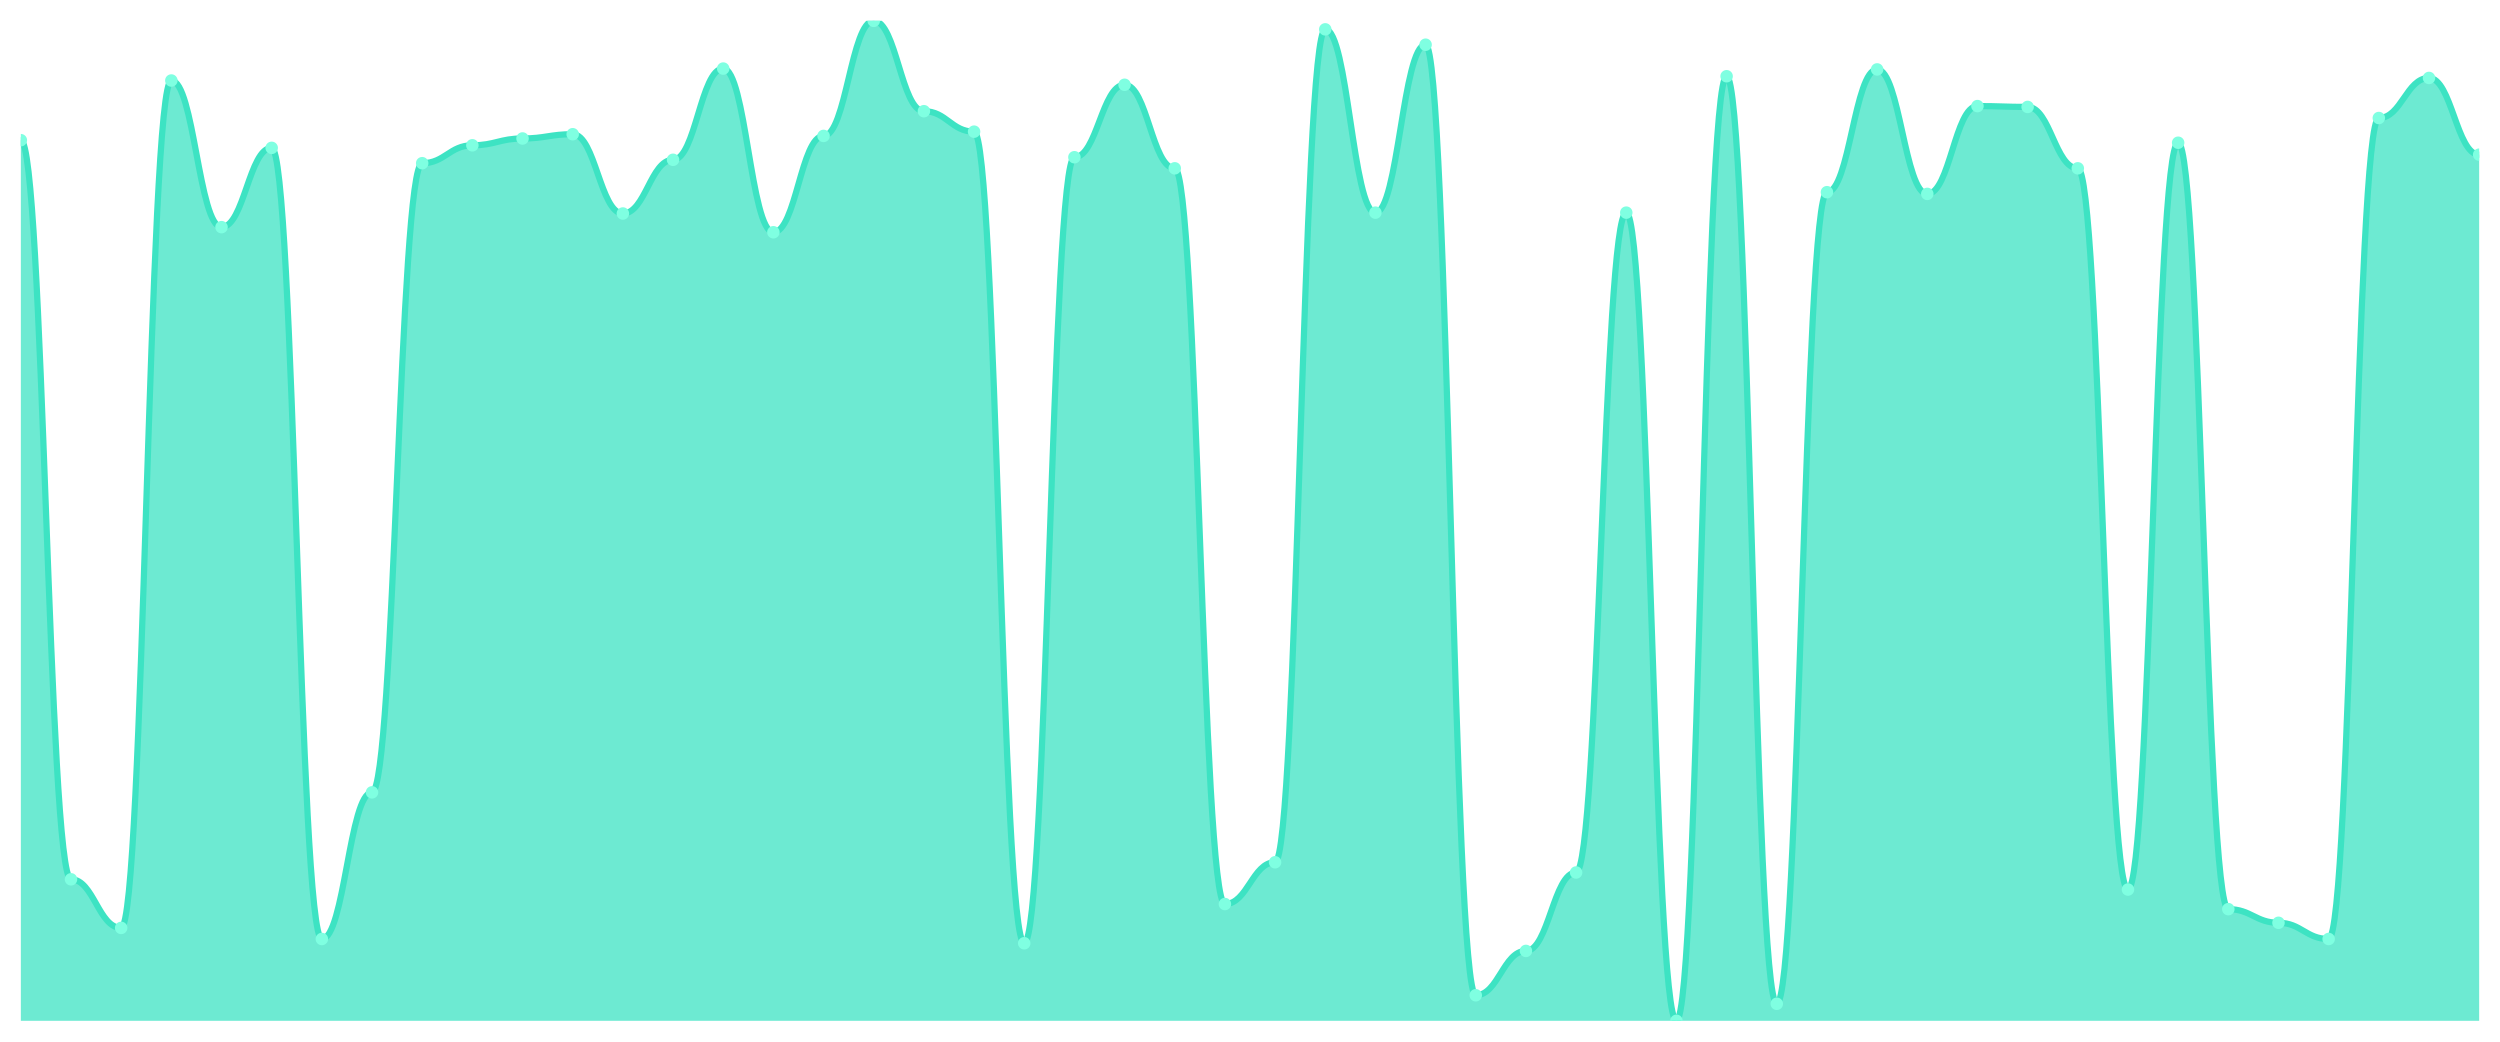
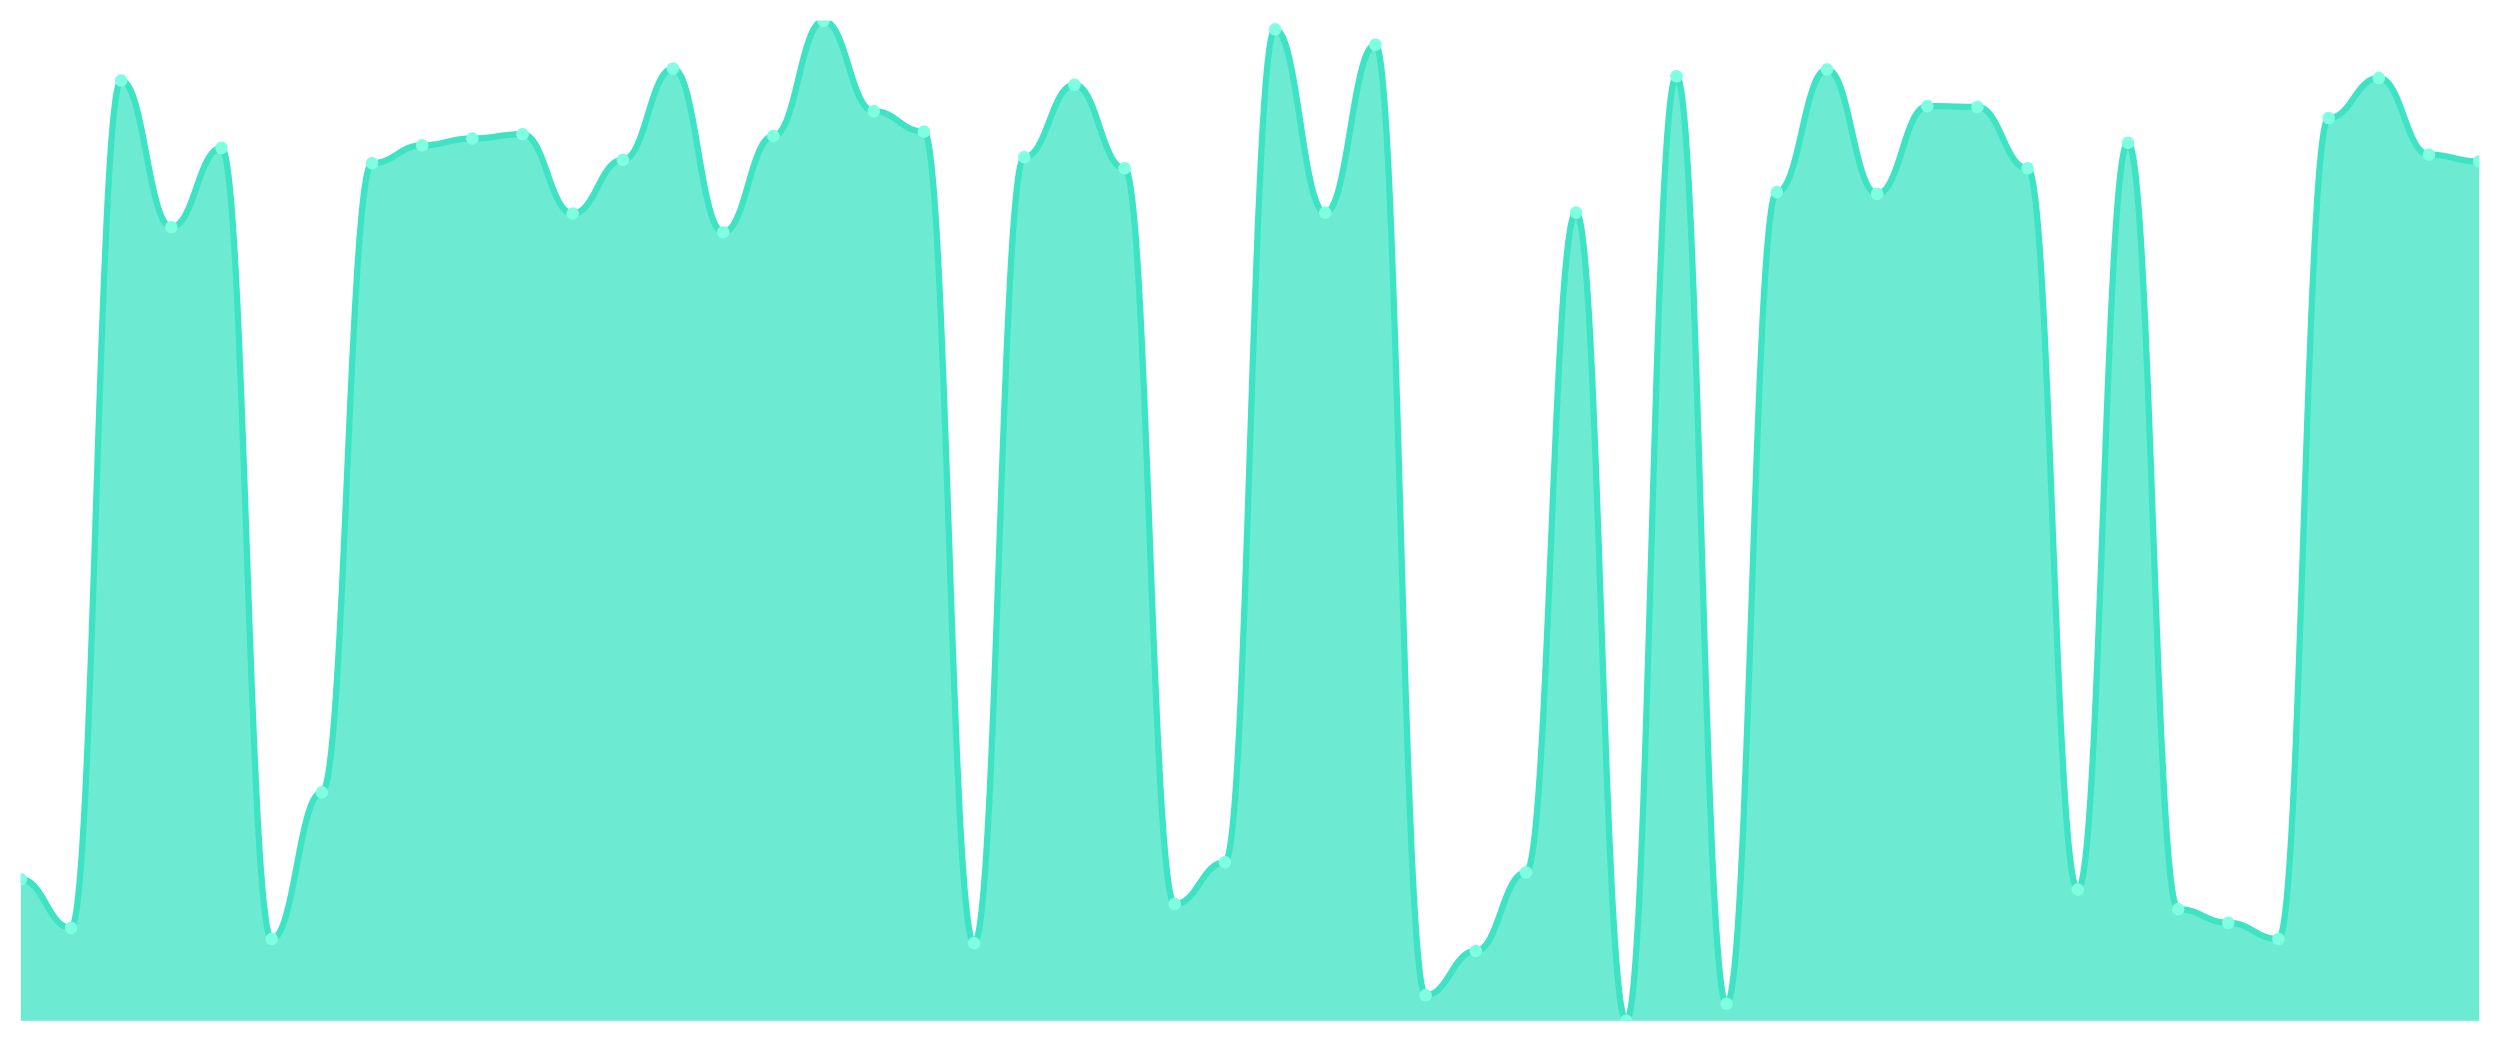
<svg xmlns="http://www.w3.org/2000/svg" viewBox="0 0 1200 500" width="1200" height="500">
  <defs>
    <clipPath id="c">
      <rect x="10" y="10" width="1180" height="480" />
    </clipPath>
  </defs>
  <rect width="1200" height="500" fill="none" />
  <g clip-path="url(#c)">
-     <path d="M 10,490 L 10,67.289 C 20.837,67.289 23.245,422.072 34.082,422.072 C 44.918,422.072 47.327,445.396 58.163,445.396 C 69,445.396 71.408,38.645 82.245,38.645 C 93.082,38.645 95.49,109.028 106.327,109.028 C 117.163,109.028 119.571,70.972 130.408,70.972 C 141.245,70.972 143.653,450.716 154.49,450.716 C 165.327,450.716 167.735,380.332 178.571,380.332 C 189.408,380.332 191.816,78.338 202.653,78.338 C 213.49,78.338 215.898,69.744 226.735,69.744 C 237.571,69.744 239.98,66.471 250.816,66.471 C 261.653,66.471 264.061,64.425 274.898,64.425 C 285.735,64.425 288.143,102.481 298.98,102.481 C 309.816,102.481 312.224,76.701 323.061,76.701 C 333.898,76.701 336.306,32.916 347.143,32.916 C 357.98,32.916 360.388,111.483 371.224,111.483 C 382.061,111.483 384.469,65.243 395.306,65.243 C 406.143,65.243 408.551,10 419.388,10 C 430.224,10 432.633,53.376 443.469,53.376 C 454.306,53.376 456.714,63.197 467.551,63.197 C 478.388,63.197 480.796,452.762 491.633,452.762 C 502.469,452.762 504.878,75.473 515.714,75.473 C 526.551,75.473 528.959,40.691 539.796,40.691 C 550.633,40.691 553.041,80.793 563.878,80.793 C 574.714,80.793 577.122,433.939 587.959,433.939 C 598.796,433.939 601.204,413.887 612.041,413.887 C 622.878,413.887 625.286,14.092 636.122,14.092 C 646.959,14.092 649.367,102.072 660.204,102.072 C 671.041,102.072 673.449,21.458 684.286,21.458 C 695.122,21.458 697.531,477.724 708.367,477.724 C 719.204,477.724 721.612,456.445 732.449,456.445 C 743.286,456.445 745.694,418.798 756.531,418.798 C 767.367,418.798 769.776,102.072 780.612,102.072 C 791.449,102.072 793.857,490 804.694,490 C 815.531,490 817.939,36.598 828.776,36.598 C 839.612,36.598 842.02,481.816 852.857,481.816 C 863.694,481.816 866.102,92.251 876.939,92.251 C 887.776,92.251 890.184,33.325 901.02,33.325 C 911.857,33.325 914.265,93.069 925.102,93.069 C 935.939,93.069 938.347,50.921 949.184,50.921 C 960.02,50.921 962.429,51.33 973.265,51.33 C 984.102,51.33 986.51,80.793 997.347,80.793 C 1008.184,80.793 1010.592,426.982 1021.429,426.982 C 1032.265,426.982 1034.673,68.517 1045.51,68.517 C 1056.347,68.517 1058.755,436.394 1069.592,436.394 C 1080.429,436.394 1082.837,442.941 1093.673,442.941 C 1104.51,442.941 1106.918,450.716 1117.755,450.716 C 1128.592,450.716 1131,56.65 1141.837,56.65 C 1152.673,56.65 1155.082,37.417 1165.918,37.417 C 1176.755,37.417 1179.163,74.246 1190,74.246 L 1190,490 Z" fill="rgba(61,227,195,0.75)" />
-     <path d="M 10,67.289 C 20.837,67.289 23.245,422.072 34.082,422.072 C 44.918,422.072 47.327,445.396 58.163,445.396 C 69,445.396 71.408,38.645 82.245,38.645 C 93.082,38.645 95.49,109.028 106.327,109.028 C 117.163,109.028 119.571,70.972 130.408,70.972 C 141.245,70.972 143.653,450.716 154.49,450.716 C 165.327,450.716 167.735,380.332 178.571,380.332 C 189.408,380.332 191.816,78.338 202.653,78.338 C 213.49,78.338 215.898,69.744 226.735,69.744 C 237.571,69.744 239.98,66.471 250.816,66.471 C 261.653,66.471 264.061,64.425 274.898,64.425 C 285.735,64.425 288.143,102.481 298.98,102.481 C 309.816,102.481 312.224,76.701 323.061,76.701 C 333.898,76.701 336.306,32.916 347.143,32.916 C 357.98,32.916 360.388,111.483 371.224,111.483 C 382.061,111.483 384.469,65.243 395.306,65.243 C 406.143,65.243 408.551,10 419.388,10 C 430.224,10 432.633,53.376 443.469,53.376 C 454.306,53.376 456.714,63.197 467.551,63.197 C 478.388,63.197 480.796,452.762 491.633,452.762 C 502.469,452.762 504.878,75.473 515.714,75.473 C 526.551,75.473 528.959,40.691 539.796,40.691 C 550.633,40.691 553.041,80.793 563.878,80.793 C 574.714,80.793 577.122,433.939 587.959,433.939 C 598.796,433.939 601.204,413.887 612.041,413.887 C 622.878,413.887 625.286,14.092 636.122,14.092 C 646.959,14.092 649.367,102.072 660.204,102.072 C 671.041,102.072 673.449,21.458 684.286,21.458 C 695.122,21.458 697.531,477.724 708.367,477.724 C 719.204,477.724 721.612,456.445 732.449,456.445 C 743.286,456.445 745.694,418.798 756.531,418.798 C 767.367,418.798 769.776,102.072 780.612,102.072 C 791.449,102.072 793.857,490 804.694,490 C 815.531,490 817.939,36.598 828.776,36.598 C 839.612,36.598 842.02,481.816 852.857,481.816 C 863.694,481.816 866.102,92.251 876.939,92.251 C 887.776,92.251 890.184,33.325 901.02,33.325 C 911.857,33.325 914.265,93.069 925.102,93.069 C 935.939,93.069 938.347,50.921 949.184,50.921 C 960.02,50.921 962.429,51.33 973.265,51.33 C 984.102,51.33 986.51,80.793 997.347,80.793 C 1008.184,80.793 1010.592,426.982 1021.429,426.982 C 1032.265,426.982 1034.673,68.517 1045.51,68.517 C 1056.347,68.517 1058.755,436.394 1069.592,436.394 C 1080.429,436.394 1082.837,442.941 1093.673,442.941 C 1104.51,442.941 1106.918,450.716 1117.755,450.716 C 1128.592,450.716 1131,56.65 1141.837,56.65 C 1152.673,56.65 1155.082,37.417 1165.918,37.417 C 1176.755,37.417 1179.163,74.246 1190,74.246" fill="none" stroke="#3de3c3" stroke-width="3" stroke-linecap="round" stroke-linejoin="round" />
-     <circle cx="10" cy="67.289" r="3" fill="#7fffe1" />
-     <circle cx="34.082" cy="422.072" r="3" fill="#7fffe1" />
-     <circle cx="58.163" cy="445.396" r="3" fill="#7fffe1" />
-     <circle cx="82.245" cy="38.645" r="3" fill="#7fffe1" />
-     <circle cx="106.327" cy="109.028" r="3" fill="#7fffe1" />
-     <circle cx="130.408" cy="70.972" r="3" fill="#7fffe1" />
-     <circle cx="154.49" cy="450.716" r="3" fill="#7fffe1" />
-     <circle cx="178.571" cy="380.332" r="3" fill="#7fffe1" />
-     <circle cx="202.653" cy="78.338" r="3" fill="#7fffe1" />
-     <circle cx="226.735" cy="69.744" r="3" fill="#7fffe1" />
-     <circle cx="250.816" cy="66.471" r="3" fill="#7fffe1" />
-     <circle cx="274.898" cy="64.425" r="3" fill="#7fffe1" />
-     <circle cx="298.98" cy="102.481" r="3" fill="#7fffe1" />
-     <circle cx="323.061" cy="76.701" r="3" fill="#7fffe1" />
-     <circle cx="347.143" cy="32.916" r="3" fill="#7fffe1" />
-     <circle cx="371.224" cy="111.483" r="3" fill="#7fffe1" />
-     <circle cx="395.306" cy="65.243" r="3" fill="#7fffe1" />
-     <circle cx="419.388" cy="10" r="3" fill="#7fffe1" />
-     <circle cx="443.469" cy="53.376" r="3" fill="#7fffe1" />
-     <circle cx="467.551" cy="63.197" r="3" fill="#7fffe1" />
-     <circle cx="491.633" cy="452.762" r="3" fill="#7fffe1" />
-     <circle cx="515.714" cy="75.473" r="3" fill="#7fffe1" />
-     <circle cx="539.796" cy="40.691" r="3" fill="#7fffe1" />
-     <circle cx="563.878" cy="80.793" r="3" fill="#7fffe1" />
-     <circle cx="587.959" cy="433.939" r="3" fill="#7fffe1" />
-     <circle cx="612.041" cy="413.887" r="3" fill="#7fffe1" />
-     <circle cx="636.122" cy="14.092" r="3" fill="#7fffe1" />
-     <circle cx="660.204" cy="102.072" r="3" fill="#7fffe1" />
-     <circle cx="684.286" cy="21.458" r="3" fill="#7fffe1" />
-     <circle cx="708.367" cy="477.724" r="3" fill="#7fffe1" />
-     <circle cx="732.449" cy="456.445" r="3" fill="#7fffe1" />
-     <circle cx="756.531" cy="418.798" r="3" fill="#7fffe1" />
-     <circle cx="780.612" cy="102.072" r="3" fill="#7fffe1" />
-     <circle cx="804.694" cy="490" r="3" fill="#7fffe1" />
-     <circle cx="828.776" cy="36.598" r="3" fill="#7fffe1" />
-     <circle cx="852.857" cy="481.816" r="3" fill="#7fffe1" />
-     <circle cx="876.939" cy="92.251" r="3" fill="#7fffe1" />
-     <circle cx="901.02" cy="33.325" r="3" fill="#7fffe1" />
-     <circle cx="925.102" cy="93.069" r="3" fill="#7fffe1" />
-     <circle cx="949.184" cy="50.921" r="3" fill="#7fffe1" />
-     <circle cx="973.265" cy="51.33" r="3" fill="#7fffe1" />
-     <circle cx="997.347" cy="80.793" r="3" fill="#7fffe1" />
-     <circle cx="1021.429" cy="426.982" r="3" fill="#7fffe1" />
-     <circle cx="1045.51" cy="68.517" r="3" fill="#7fffe1" />
-     <circle cx="1069.592" cy="436.394" r="3" fill="#7fffe1" />
-     <circle cx="1093.673" cy="442.941" r="3" fill="#7fffe1" />
-     <circle cx="1117.755" cy="450.716" r="3" fill="#7fffe1" />
-     <circle cx="1141.837" cy="56.65" r="3" fill="#7fffe1" />
-     <circle cx="1165.918" cy="37.417" r="3" fill="#7fffe1" />
-     <circle cx="1190" cy="74.246" r="3" fill="#7fffe1" />
+     <path d="M 10,490 L 10,422.072 C 20.837,422.072 23.245,445.396 34.082,445.396 C 44.918,445.396 47.327,38.645 58.163,38.645 C 69,38.645 71.408,109.028 82.245,109.028 C 93.082,109.028 95.49,70.972 106.327,70.972 C 117.163,70.972 119.571,450.716 130.408,450.716 C 141.245,450.716 143.653,380.332 154.49,380.332 C 165.327,380.332 167.735,78.338 178.571,78.338 C 189.408,78.338 191.816,69.744 202.653,69.744 C 213.49,69.744 215.898,66.471 226.735,66.471 C 237.571,66.471 239.98,64.425 250.816,64.425 C 261.653,64.425 264.061,102.481 274.898,102.481 C 285.735,102.481 288.143,76.701 298.98,76.701 C 309.816,76.701 312.224,32.916 323.061,32.916 C 333.898,32.916 336.306,111.483 347.143,111.483 C 357.98,111.483 360.388,65.243 371.224,65.243 C 382.061,65.243 384.469,10 395.306,10 C 406.143,10 408.551,53.376 419.388,53.376 C 430.224,53.376 432.633,63.197 443.469,63.197 C 454.306,63.197 456.714,452.762 467.551,452.762 C 478.388,452.762 480.796,75.473 491.633,75.473 C 502.469,75.473 504.878,40.691 515.714,40.691 C 526.551,40.691 528.959,80.793 539.796,80.793 C 550.633,80.793 553.041,433.939 563.878,433.939 C 574.714,433.939 577.122,413.887 587.959,413.887 C 598.796,413.887 601.204,14.092 612.041,14.092 C 622.878,14.092 625.286,102.072 636.122,102.072 C 646.959,102.072 649.367,21.458 660.204,21.458 C 671.041,21.458 673.449,477.724 684.286,477.724 C 695.122,477.724 697.531,456.445 708.367,456.445 C 719.204,456.445 721.612,418.798 732.449,418.798 C 743.286,418.798 745.694,102.072 756.531,102.072 C 767.367,102.072 769.776,490 780.612,490 C 791.449,490 793.857,36.598 804.694,36.598 C 815.531,36.598 817.939,481.816 828.776,481.816 C 839.612,481.816 842.02,92.251 852.857,92.251 C 863.694,92.251 866.102,33.325 876.939,33.325 C 887.776,33.325 890.184,93.069 901.02,93.069 C 911.857,93.069 914.265,50.921 925.102,50.921 C 935.939,50.921 938.347,51.33 949.184,51.33 C 960.02,51.33 962.429,80.793 973.265,80.793 C 984.102,80.793 986.51,426.982 997.347,426.982 C 1008.184,426.982 1010.592,68.517 1021.429,68.517 C 1032.265,68.517 1034.673,436.394 1045.51,436.394 C 1056.347,436.394 1058.755,442.941 1069.592,442.941 C 1080.429,442.941 1082.837,450.716 1093.673,450.716 C 1104.51,450.716 1106.918,56.65 1117.755,56.65 C 1128.592,56.65 1131,37.417 1141.837,37.417 C 1152.673,37.417 1155.082,74.246 1165.918,74.246 C 1176.755,74.246 1179.163,77.519 1190,77.519 L 1190,490 Z" fill="rgba(61,227,195,0.75)" />
+     <path d="M 10,422.072 C 20.837,422.072 23.245,445.396 34.082,445.396 C 44.918,445.396 47.327,38.645 58.163,38.645 C 69,38.645 71.408,109.028 82.245,109.028 C 93.082,109.028 95.49,70.972 106.327,70.972 C 117.163,70.972 119.571,450.716 130.408,450.716 C 141.245,450.716 143.653,380.332 154.49,380.332 C 165.327,380.332 167.735,78.338 178.571,78.338 C 189.408,78.338 191.816,69.744 202.653,69.744 C 213.49,69.744 215.898,66.471 226.735,66.471 C 237.571,66.471 239.98,64.425 250.816,64.425 C 261.653,64.425 264.061,102.481 274.898,102.481 C 285.735,102.481 288.143,76.701 298.98,76.701 C 309.816,76.701 312.224,32.916 323.061,32.916 C 333.898,32.916 336.306,111.483 347.143,111.483 C 357.98,111.483 360.388,65.243 371.224,65.243 C 382.061,65.243 384.469,10 395.306,10 C 406.143,10 408.551,53.376 419.388,53.376 C 430.224,53.376 432.633,63.197 443.469,63.197 C 454.306,63.197 456.714,452.762 467.551,452.762 C 478.388,452.762 480.796,75.473 491.633,75.473 C 502.469,75.473 504.878,40.691 515.714,40.691 C 526.551,40.691 528.959,80.793 539.796,80.793 C 550.633,80.793 553.041,433.939 563.878,433.939 C 574.714,433.939 577.122,413.887 587.959,413.887 C 598.796,413.887 601.204,14.092 612.041,14.092 C 622.878,14.092 625.286,102.072 636.122,102.072 C 646.959,102.072 649.367,21.458 660.204,21.458 C 671.041,21.458 673.449,477.724 684.286,477.724 C 695.122,477.724 697.531,456.445 708.367,456.445 C 719.204,456.445 721.612,418.798 732.449,418.798 C 743.286,418.798 745.694,102.072 756.531,102.072 C 767.367,102.072 769.776,490 780.612,490 C 791.449,490 793.857,36.598 804.694,36.598 C 815.531,36.598 817.939,481.816 828.776,481.816 C 839.612,481.816 842.02,92.251 852.857,92.251 C 863.694,92.251 866.102,33.325 876.939,33.325 C 887.776,33.325 890.184,93.069 901.02,93.069 C 911.857,93.069 914.265,50.921 925.102,50.921 C 935.939,50.921 938.347,51.33 949.184,51.33 C 960.02,51.33 962.429,80.793 973.265,80.793 C 984.102,80.793 986.51,426.982 997.347,426.982 C 1008.184,426.982 1010.592,68.517 1021.429,68.517 C 1032.265,68.517 1034.673,436.394 1045.51,436.394 C 1056.347,436.394 1058.755,442.941 1069.592,442.941 C 1080.429,442.941 1082.837,450.716 1093.673,450.716 C 1104.51,450.716 1106.918,56.65 1117.755,56.65 C 1128.592,56.65 1131,37.417 1141.837,37.417 C 1152.673,37.417 1155.082,74.246 1165.918,74.246 C 1176.755,74.246 1179.163,77.519 1190,77.519" fill="none" stroke="#3de3c3" stroke-width="3" stroke-linecap="round" stroke-linejoin="round" />
+     <circle cx="10" cy="422.072" r="3" fill="#7fffe1" />
+     <circle cx="34.082" cy="445.396" r="3" fill="#7fffe1" />
+     <circle cx="58.163" cy="38.645" r="3" fill="#7fffe1" />
+     <circle cx="82.245" cy="109.028" r="3" fill="#7fffe1" />
+     <circle cx="106.327" cy="70.972" r="3" fill="#7fffe1" />
+     <circle cx="130.408" cy="450.716" r="3" fill="#7fffe1" />
+     <circle cx="154.49" cy="380.332" r="3" fill="#7fffe1" />
+     <circle cx="178.571" cy="78.338" r="3" fill="#7fffe1" />
+     <circle cx="202.653" cy="69.744" r="3" fill="#7fffe1" />
+     <circle cx="226.735" cy="66.471" r="3" fill="#7fffe1" />
+     <circle cx="250.816" cy="64.425" r="3" fill="#7fffe1" />
+     <circle cx="274.898" cy="102.481" r="3" fill="#7fffe1" />
+     <circle cx="298.98" cy="76.701" r="3" fill="#7fffe1" />
+     <circle cx="323.061" cy="32.916" r="3" fill="#7fffe1" />
+     <circle cx="347.143" cy="111.483" r="3" fill="#7fffe1" />
+     <circle cx="371.224" cy="65.243" r="3" fill="#7fffe1" />
+     <circle cx="395.306" cy="10" r="3" fill="#7fffe1" />
+     <circle cx="419.388" cy="53.376" r="3" fill="#7fffe1" />
+     <circle cx="443.469" cy="63.197" r="3" fill="#7fffe1" />
+     <circle cx="467.551" cy="452.762" r="3" fill="#7fffe1" />
+     <circle cx="491.633" cy="75.473" r="3" fill="#7fffe1" />
+     <circle cx="515.714" cy="40.691" r="3" fill="#7fffe1" />
+     <circle cx="539.796" cy="80.793" r="3" fill="#7fffe1" />
+     <circle cx="563.878" cy="433.939" r="3" fill="#7fffe1" />
+     <circle cx="587.959" cy="413.887" r="3" fill="#7fffe1" />
+     <circle cx="612.041" cy="14.092" r="3" fill="#7fffe1" />
+     <circle cx="636.122" cy="102.072" r="3" fill="#7fffe1" />
+     <circle cx="660.204" cy="21.458" r="3" fill="#7fffe1" />
+     <circle cx="684.286" cy="477.724" r="3" fill="#7fffe1" />
+     <circle cx="708.367" cy="456.445" r="3" fill="#7fffe1" />
+     <circle cx="732.449" cy="418.798" r="3" fill="#7fffe1" />
+     <circle cx="756.531" cy="102.072" r="3" fill="#7fffe1" />
+     <circle cx="780.612" cy="490" r="3" fill="#7fffe1" />
+     <circle cx="804.694" cy="36.598" r="3" fill="#7fffe1" />
+     <circle cx="828.776" cy="481.816" r="3" fill="#7fffe1" />
+     <circle cx="852.857" cy="92.251" r="3" fill="#7fffe1" />
+     <circle cx="876.939" cy="33.325" r="3" fill="#7fffe1" />
+     <circle cx="901.02" cy="93.069" r="3" fill="#7fffe1" />
+     <circle cx="925.102" cy="50.921" r="3" fill="#7fffe1" />
+     <circle cx="949.184" cy="51.33" r="3" fill="#7fffe1" />
+     <circle cx="973.265" cy="80.793" r="3" fill="#7fffe1" />
+     <circle cx="997.347" cy="426.982" r="3" fill="#7fffe1" />
+     <circle cx="1021.429" cy="68.517" r="3" fill="#7fffe1" />
+     <circle cx="1045.51" cy="436.394" r="3" fill="#7fffe1" />
+     <circle cx="1069.592" cy="442.941" r="3" fill="#7fffe1" />
+     <circle cx="1093.673" cy="450.716" r="3" fill="#7fffe1" />
+     <circle cx="1117.755" cy="56.65" r="3" fill="#7fffe1" />
+     <circle cx="1141.837" cy="37.417" r="3" fill="#7fffe1" />
+     <circle cx="1165.918" cy="74.246" r="3" fill="#7fffe1" />
+     <circle cx="1190" cy="77.519" r="3" fill="#7fffe1" />
  </g>
</svg>
